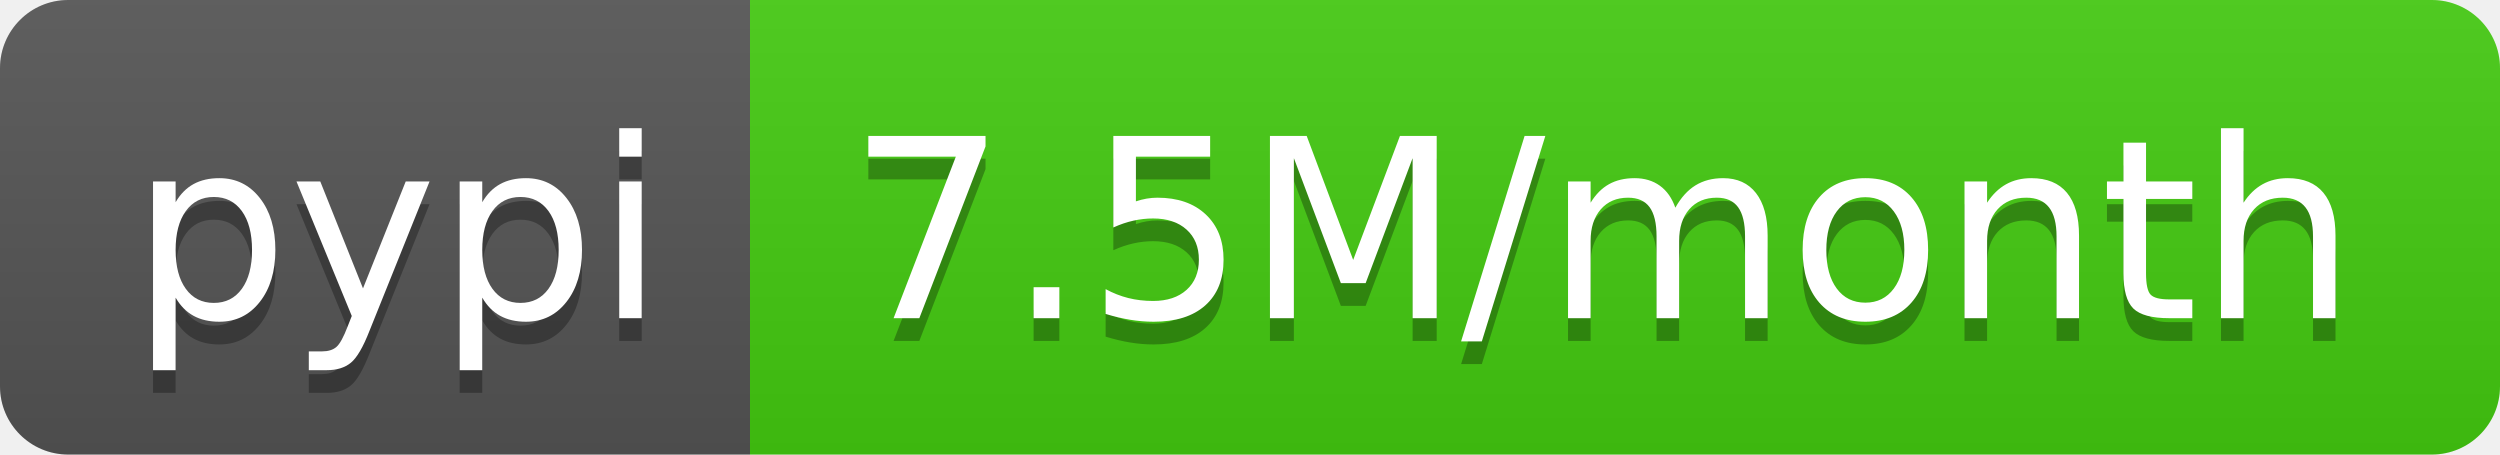
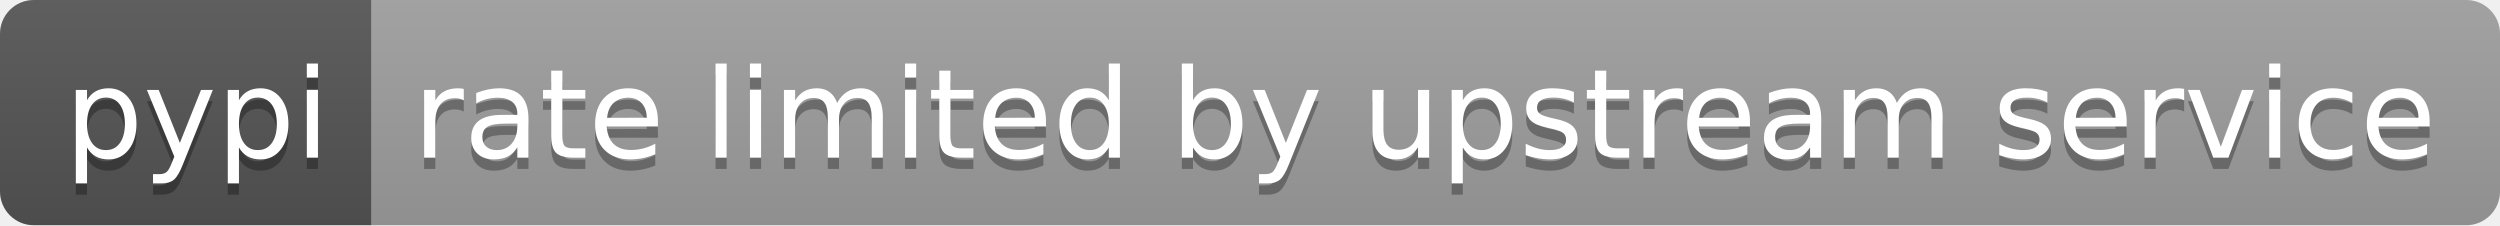
- <svg xmlns="http://www.w3.org/2000/svg" width="110" height="20" role="img" aria-label="pypi: 7.5M/month">
+ <svg xmlns="http://www.w3.org/2000/svg" width="222" height="20" role="img" aria-label="pypi: rate limited by upstream service">
  <linearGradient id="s" x2="0" y2="100%">
    <stop offset="0" stop-color="#bbb" stop-opacity=".1" />
    <stop offset="1" stop-opacity=".1" />
  </linearGradient>
  <clipPath id="r">
-     <rect width="110" height="20" rx="3" fill="#fff" />
+     <rect width="222" height="20" rx="3" fill="#fff" />
  </clipPath>
  <g clip-path="url(#r)">
    <rect width="33" height="20" fill="#555" />
-     <rect x="33" width="77" height="20" fill="#4c1" />
-     <rect width="110" height="20" fill="url(#s)" />
+     <rect x="33" width="189" height="20" fill="#9f9f9f" />
+     <rect width="222" height="20" fill="url(#s)" />
  </g>
  <g fill="#fff" text-anchor="middle" font-family="Verdana,Geneva,DejaVu Sans,sans-serif" text-rendering="geometricPrecision" font-size="110">
    <text aria-hidden="true" x="175" y="150" fill="#010101" fill-opacity=".3" transform="scale(.1)" textLength="230">pypi</text>
    <text x="175" y="140" transform="scale(.1)" fill="#fff" textLength="230">pypi</text>
-     <text aria-hidden="true" x="705" y="150" fill="#010101" fill-opacity=".3" transform="scale(.1)" textLength="670">7.5M/month</text>
-     <text x="705" y="140" transform="scale(.1)" fill="#fff" textLength="670">7.5M/month</text>
+     <text aria-hidden="true" x="1265" y="150" fill="#010101" fill-opacity=".3" transform="scale(.1)" textLength="1790">rate limited by upstream service</text>
+     <text x="1265" y="140" transform="scale(.1)" fill="#fff" textLength="1790">rate limited by upstream service</text>
  </g>
</svg>
